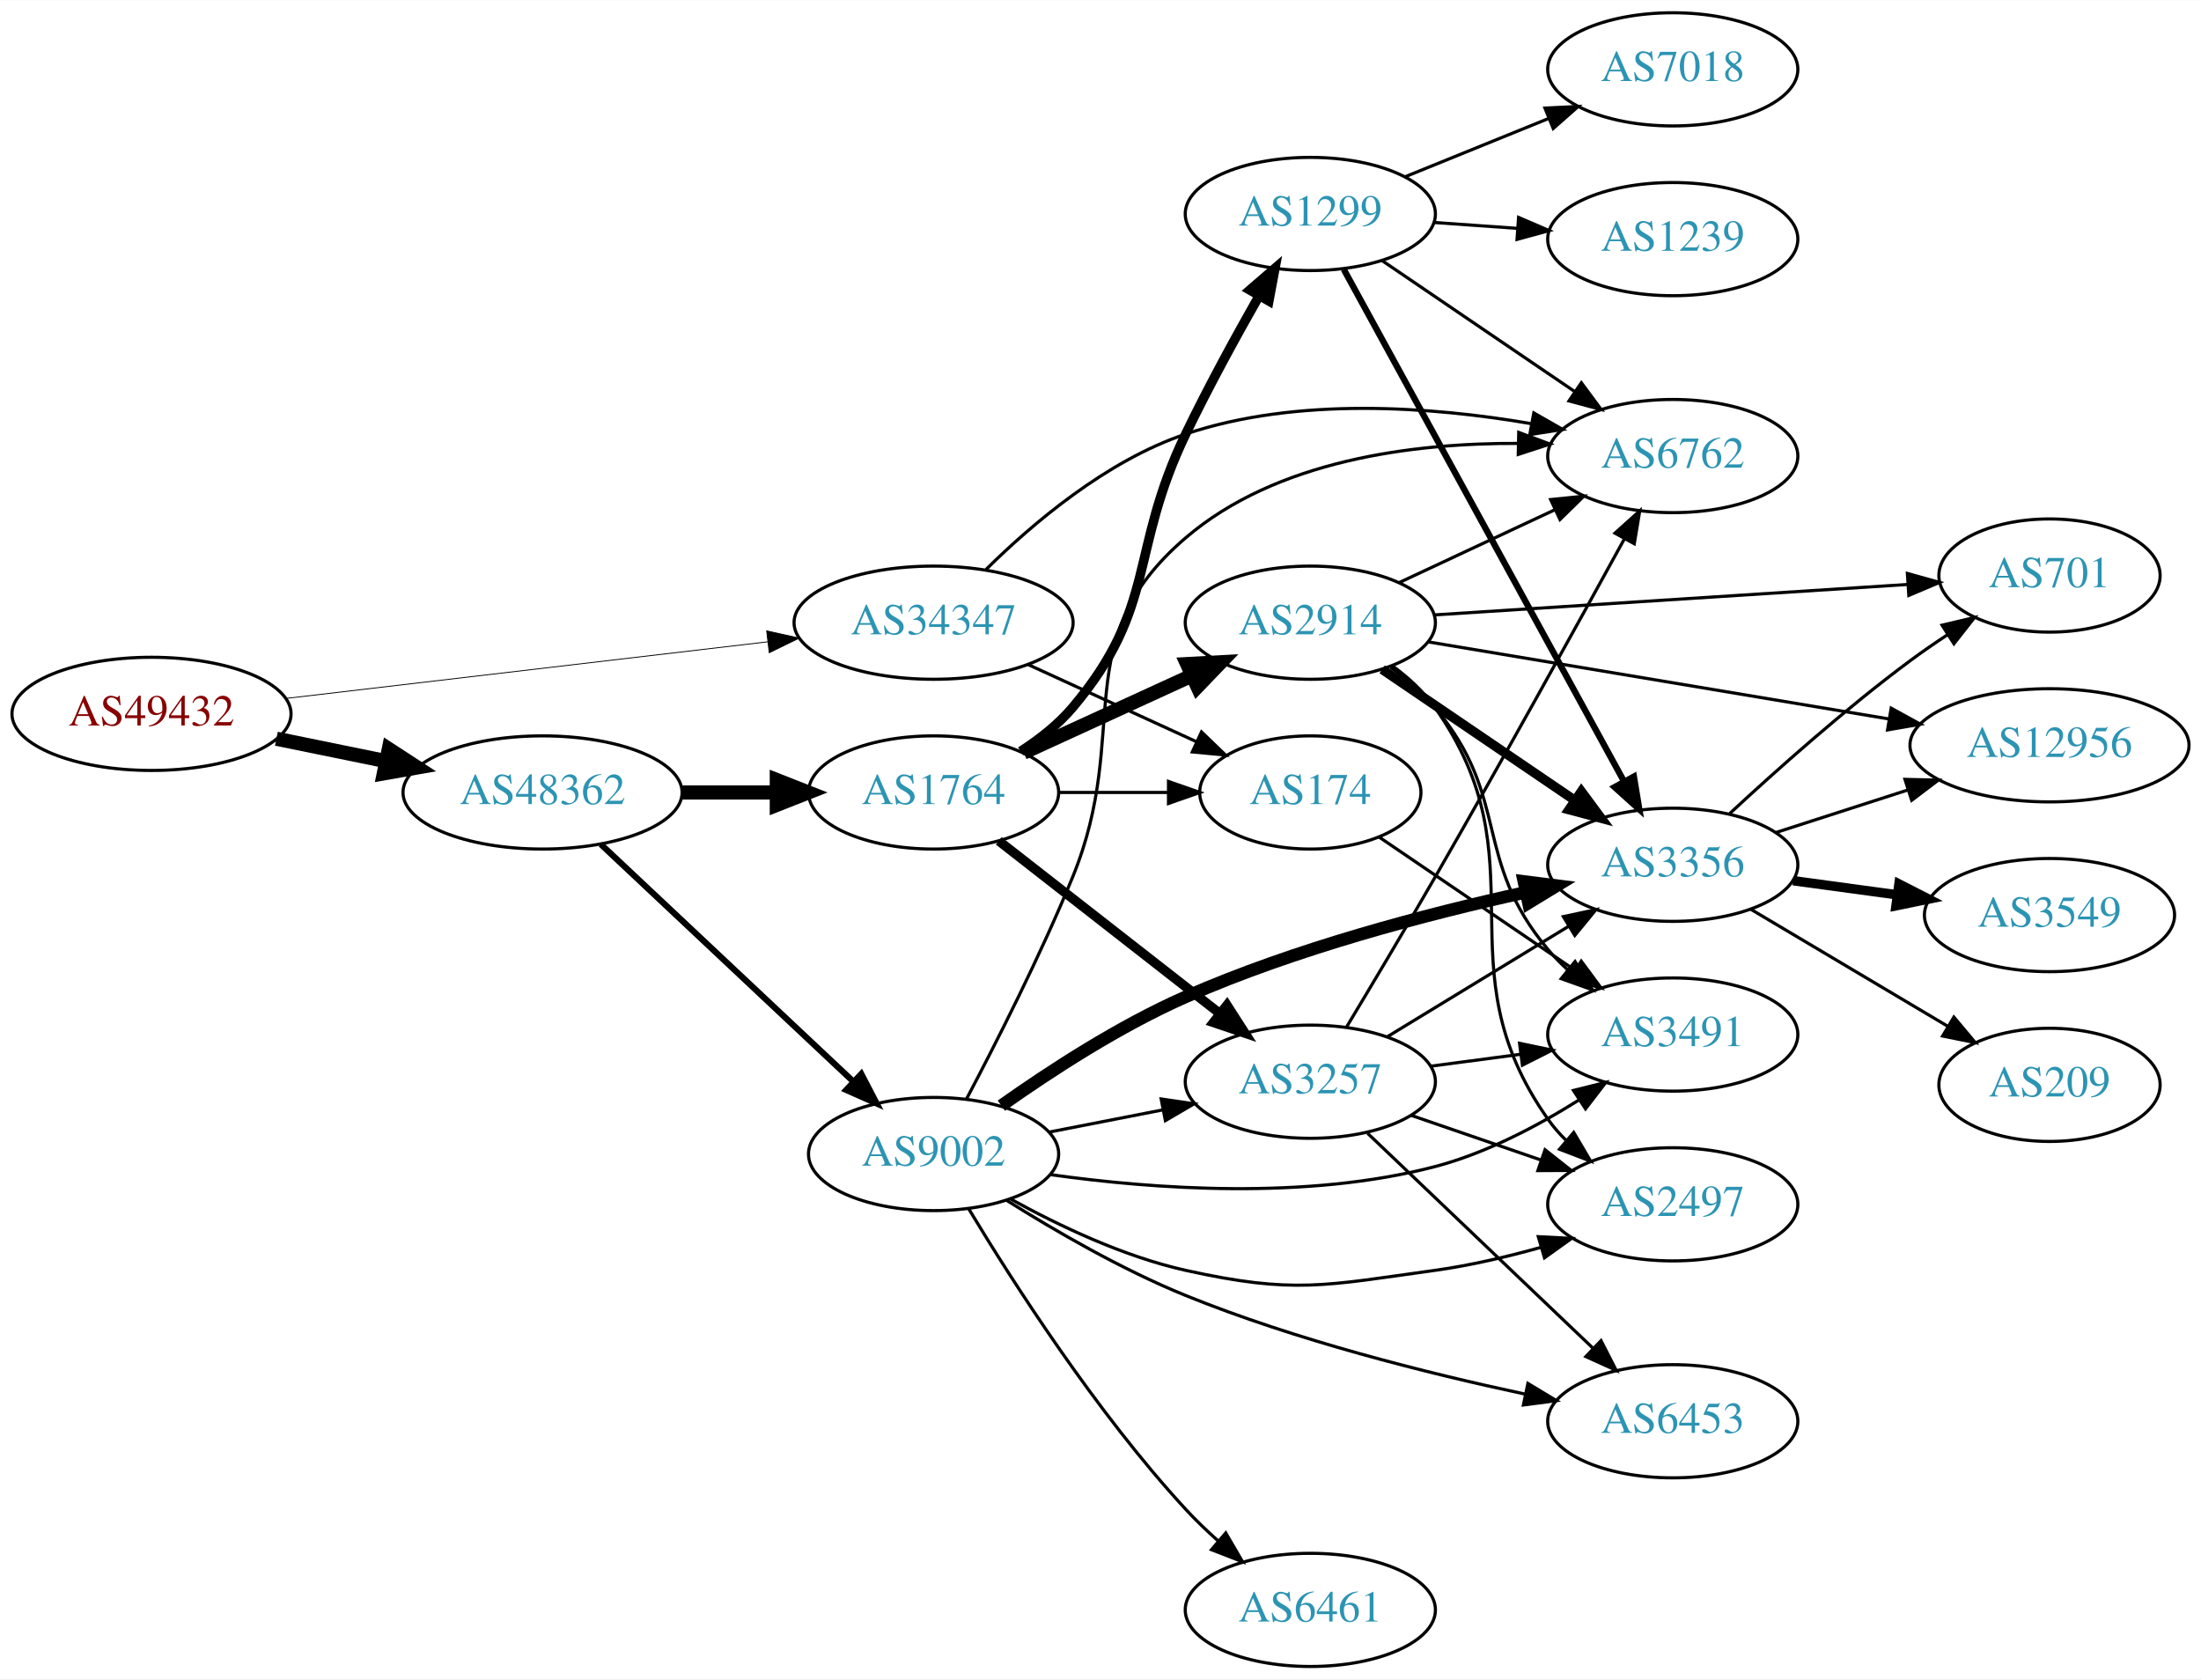
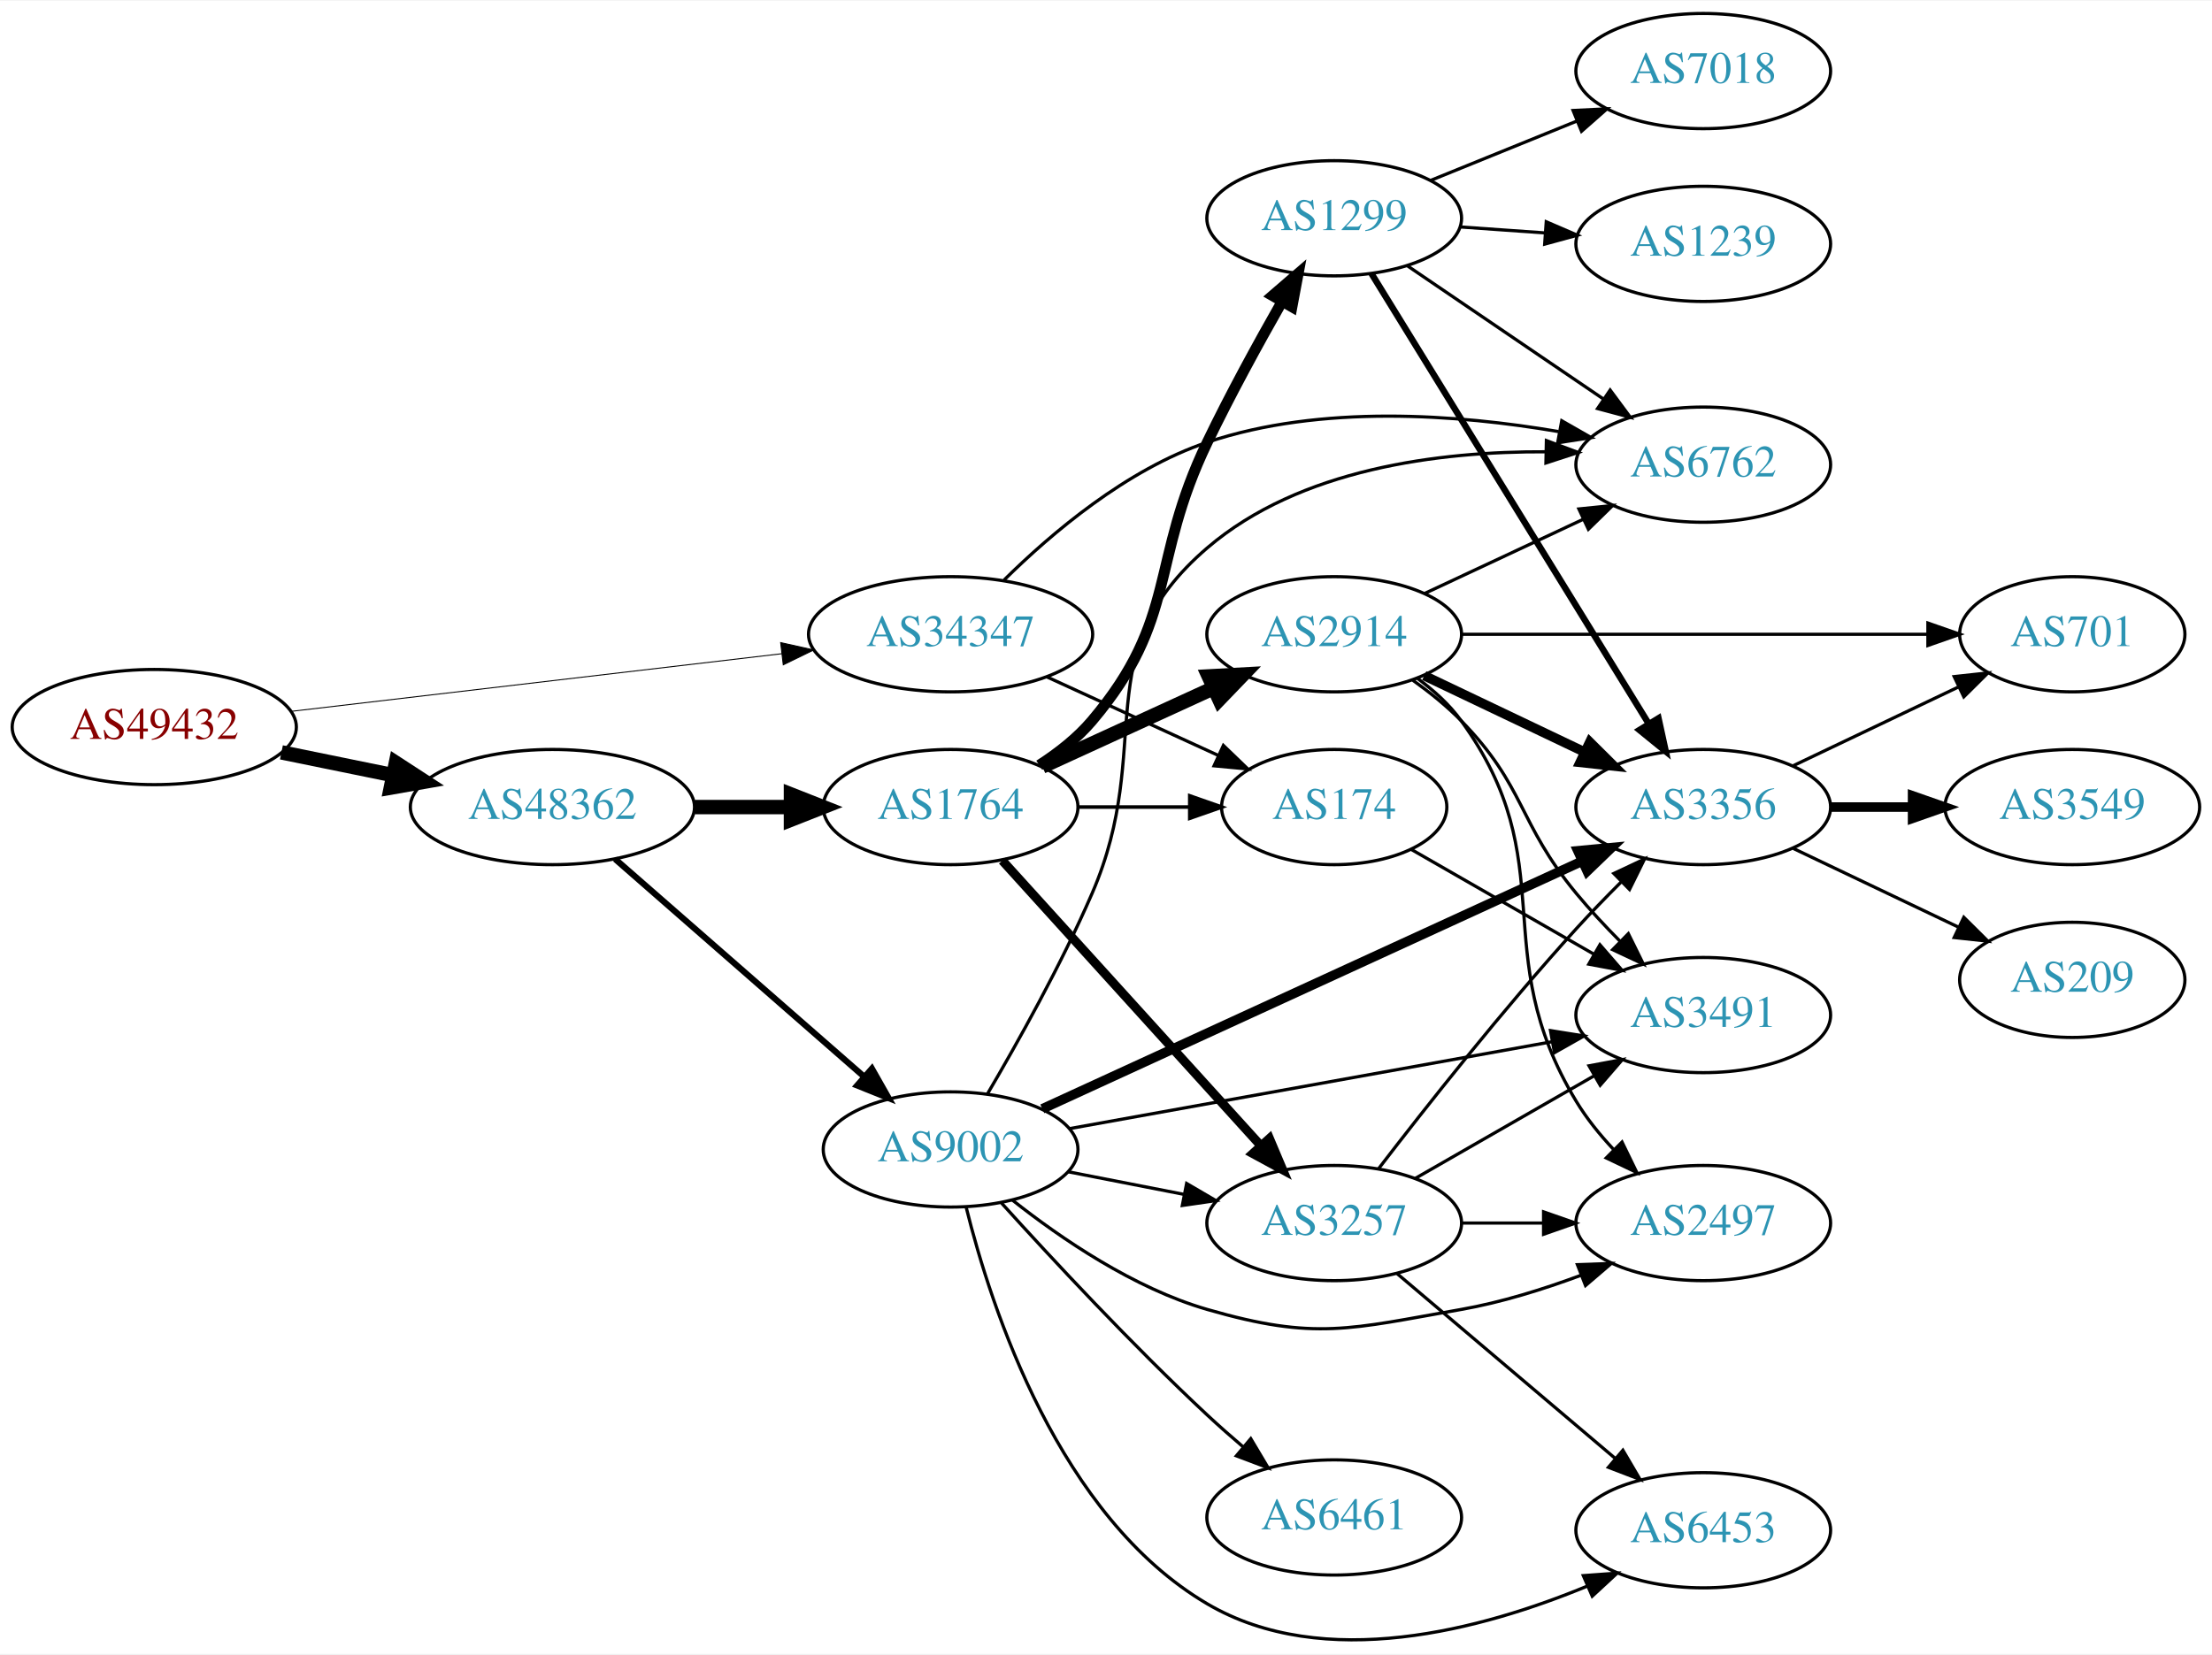
- <svg xmlns="http://www.w3.org/2000/svg" xmlns:xlink="http://www.w3.org/1999/xlink" width="700pt" height="534pt" viewBox="0.00 0.00 700.15 534.00">
-   <g id="graph0" class="graph" transform="scale(1 1) rotate(0) translate(4 530)">
-     <polygon fill="white" stroke="none" points="-4,4 -4,-530 696.155,-530 696.155,4 -4,4" />
+ <svg xmlns="http://www.w3.org/2000/svg" xmlns:xlink="http://www.w3.org/1999/xlink" width="691pt" height="517pt" viewBox="0.00 0.00 691.06 516.63">
+   <g id="graph0" class="graph" transform="scale(1 1) rotate(0) translate(4 512.627)">
+     <polygon fill="white" stroke="none" points="-4,4 -4,-512.627 687.055,-512.627 687.055,4 -4,4" />
    <g id="node1" class="node">
      <g id="a_node1">
        <a xlink:href="/asn/49432" xlink:title="AS49432 ~ schallert.com e.U. [AT]">
-           <ellipse fill="#ffffff" stroke="black" cx="44.196" cy="-303" rx="44.393" ry="18" />
-           <text text-anchor="middle" x="44.196" y="-299.3" font-family="Times,serif" font-size="14.00" fill="#880000">AS49432</text>
+           <ellipse fill="#ffffff" stroke="black" cx="44.196" cy="-285.627" rx="44.393" ry="18" />
+           <text text-anchor="middle" x="44.196" y="-281.927" font-family="Times,serif" font-size="14.00" fill="#880000">AS49432</text>
        </a>
      </g>
    </g>
    <g id="node2" class="node">
      <g id="a_node2">
        <a xlink:href="/asn/34347" xlink:title="AS34347 ~ HALLAG Kommunal GmbH [AT]">
-           <ellipse fill="#ffffff" stroke="black" cx="292.98" cy="-332" rx="44.393" ry="18" />
-           <text text-anchor="middle" x="292.98" y="-328.3" font-family="Times,serif" font-size="14.00" fill="#2c94b3">AS34347</text>
+           <ellipse fill="#ffffff" stroke="black" cx="292.98" cy="-314.627" rx="44.393" ry="18" />
+           <text text-anchor="middle" x="292.98" y="-310.927" font-family="Times,serif" font-size="14.00" fill="#2c94b3">AS34347</text>
        </a>
      </g>
    </g>
    <g id="edge1" class="edge">
-       <path fill="none" stroke="black" stroke-width="0.273" d="M86.781,-307.887C129.052,-312.854 194.636,-320.561 240.24,-325.92" />
-       <polygon fill="black" stroke="black" stroke-width="0.273" points="239.885,-329.402 250.225,-327.093 240.702,-322.45 239.885,-329.402" />
+       <path fill="none" stroke="black" stroke-width="0.3" d="M86.781,-290.514C129.052,-295.481 194.636,-303.188 240.24,-308.547" />
+       <polygon fill="black" stroke="black" stroke-width="0.3" points="239.885,-312.029 250.225,-309.72 240.702,-305.077 239.885,-312.029" />
    </g>
    <g id="node3" class="node">
      <g id="a_node3">
        <a xlink:href="/asn/48362" xlink:title="AS48362 ~ Stadtwerke Feldkirch [AT]">
-           <ellipse fill="#ffffff" stroke="black" cx="168.588" cy="-278" rx="44.393" ry="18" />
-           <text text-anchor="middle" x="168.588" y="-274.3" font-family="Times,serif" font-size="14.00" fill="#2c94b3">AS48362</text>
+           <ellipse fill="#ffffff" stroke="black" cx="168.588" cy="-260.627" rx="44.393" ry="18" />
+           <text text-anchor="middle" x="168.588" y="-256.927" font-family="Times,serif" font-size="14.00" fill="#2c94b3">AS48362</text>
        </a>
      </g>
    </g>
    <g id="edge2" class="edge">
-       <path fill="none" stroke="black" stroke-width="4.5" d="M83.922,-295.09C94.972,-292.833 107.157,-290.344 118.728,-287.98" />
-       <polygon fill="black" stroke="black" stroke-width="4.5" points="119.685,-291.804 128.694,-285.945 118.109,-284.088 119.685,-291.804" />
+       <path fill="none" stroke="black" stroke-width="4.5" d="M83.922,-277.717C94.972,-275.46 107.157,-272.971 118.728,-270.607" />
+       <polygon fill="black" stroke="black" stroke-width="4.5" points="119.685,-274.431 128.694,-268.572 118.109,-266.715 119.685,-274.431" />
    </g>
    <g id="node4" class="node">
      <g id="a_node4">
        <a xlink:href="/asn/174" xlink:title="AS174 ~ Cogent Communications [US]">
-           <ellipse fill="#ffffff" stroke="black" cx="412.823" cy="-278" rx="35.194" ry="18" />
-           <text text-anchor="middle" x="412.823" y="-274.3" font-family="Times,serif" font-size="14.00" fill="#2c94b3">AS174</text>
+           <ellipse fill="#ffffff" stroke="black" cx="412.823" cy="-260.627" rx="35.194" ry="18" />
+           <text text-anchor="middle" x="412.823" y="-256.927" font-family="Times,serif" font-size="14.00" fill="#2c94b3">AS174</text>
        </a>
      </g>
    </g>
    <g id="edge3" class="edge">
-       <path fill="none" stroke="black" d="M323.11,-318.652C339.327,-311.22 359.63,-301.917 376.72,-294.086" />
-       <polygon fill="black" stroke="black" points="378.204,-297.256 385.837,-289.908 375.288,-290.892 378.204,-297.256" />
+       <path fill="none" stroke="black" d="M323.11,-301.279C339.327,-293.847 359.63,-284.544 376.72,-276.713" />
+       <polygon fill="black" stroke="black" points="378.204,-279.883 385.837,-272.535 375.288,-273.519 378.204,-279.883" />
    </g>
    <g id="node5" class="node">
      <g id="a_node5">
        <a xlink:href="/asn/6762" xlink:title="AS6762 ~ TELECOM ITALIA SPARKLE S.p.A. [IT]">
-           <ellipse fill="#ffffff" stroke="black" cx="528.116" cy="-385" rx="39.794" ry="18" />
-           <text text-anchor="middle" x="528.116" y="-381.3" font-family="Times,serif" font-size="14.00" fill="#2c94b3">AS6762</text>
+           <ellipse fill="#ffffff" stroke="black" cx="528.116" cy="-367.627" rx="39.794" ry="18" />
+           <text text-anchor="middle" x="528.116" y="-363.927" font-family="Times,serif" font-size="14.00" fill="#2c94b3">AS6762</text>
        </a>
      </g>
    </g>
    <g id="edge4" class="edge">
-       <path fill="none" stroke="black" d="M309.687,-348.955C324.451,-363.545 347.996,-383.538 373.176,-392 408.72,-403.944 451.486,-400.711 482.913,-395.34" />
-       <polygon fill="black" stroke="black" points="483.911,-398.715 493.109,-393.455 482.639,-391.831 483.911,-398.715" />
+       <path fill="none" stroke="black" d="M309.687,-331.582C324.451,-346.172 347.996,-366.165 373.176,-374.627 408.72,-386.571 451.486,-383.338 482.913,-377.967" />
+       <polygon fill="black" stroke="black" points="483.911,-381.342 493.109,-376.082 482.639,-374.458 483.911,-381.342" />
    </g>
    <g id="node6" class="node">
      <g id="a_node6">
        <a xlink:href="/asn/1764" xlink:title="AS1764 ~ NEXTLAYER-AS [AT]">
-           <ellipse fill="#ffffff" stroke="black" cx="292.98" cy="-278" rx="39.794" ry="18" />
-           <text text-anchor="middle" x="292.98" y="-274.3" font-family="Times,serif" font-size="14.00" fill="#2c94b3">AS1764</text>
+           <ellipse fill="#ffffff" stroke="black" cx="292.98" cy="-260.627" rx="39.794" ry="18" />
+           <text text-anchor="middle" x="292.98" y="-256.927" font-family="Times,serif" font-size="14.00" fill="#2c94b3">AS1764</text>
        </a>
      </g>
    </g>
    <g id="edge5" class="edge">
-       <path fill="none" stroke="black" stroke-width="4.5" d="M213.084,-278C222.773,-278 233.11,-278 243.002,-278" />
-       <polygon fill="black" stroke="black" stroke-width="4.5" points="243.105,-281.938 253.105,-278 243.105,-274.063 243.105,-281.938" />
+       <path fill="none" stroke="black" stroke-width="4.5" d="M213.084,-260.627C222.773,-260.627 233.11,-260.627 243.002,-260.627" />
+       <polygon fill="black" stroke="black" stroke-width="4.5" points="243.105,-264.565 253.105,-260.627 243.105,-256.69 243.105,-264.565" />
    </g>
    <g id="node7" class="node">
      <g id="a_node7">
        <a xlink:href="/asn/9002" xlink:title="AS9002 ~ RETN Limited [EU]">
-           <ellipse fill="#ffffff" stroke="black" cx="292.98" cy="-163" rx="39.794" ry="18" />
-           <text text-anchor="middle" x="292.98" y="-159.3" font-family="Times,serif" font-size="14.00" fill="#2c94b3">AS9002</text>
+           <ellipse fill="#ffffff" stroke="black" cx="292.98" cy="-153.627" rx="39.794" ry="18" />
+           <text text-anchor="middle" x="292.98" y="-149.927" font-family="Times,serif" font-size="14.00" fill="#2c94b3">AS9002</text>
        </a>
      </g>
    </g>
    <g id="edge6" class="edge">
-       <path fill="none" stroke="black" stroke-width="1.957" d="M187.124,-261.523C208.147,-241.771 243.512,-208.541 267.29,-186.199" />
-       <polygon fill="black" stroke="black" stroke-width="1.957" points="269.981,-188.474 274.872,-179.075 265.187,-183.372 269.981,-188.474" />
-     </g>
-     <g id="node13" class="node">
-       <g id="a_node13">
+       <path fill="none" stroke="black" stroke-width="1.929" d="M188.177,-244.376C208.875,-226.281 242.481,-196.901 265.826,-176.492" />
+       <polygon fill="black" stroke="black" stroke-width="1.929" points="268.393,-178.897 273.618,-169.68 263.785,-173.627 268.393,-178.897" />
+     </g>
+     <g id="node15" class="node">
+       <g id="a_node15">
        <a xlink:href="/asn/3491" xlink:title="AS3491 ~ PCCW Global, Inc. [US]">
-           <ellipse fill="#ffffff" stroke="black" cx="528.116" cy="-201" rx="39.794" ry="18" />
-           <text text-anchor="middle" x="528.116" y="-197.3" font-family="Times,serif" font-size="14.00" fill="#2c94b3">AS3491</text>
-         </a>
-       </g>
-     </g>
-     <g id="edge37" class="edge">
-       <path fill="none" stroke="black" d="M434.603,-263.877C452.075,-252.002 477.282,-234.87 496.973,-221.487" />
-       <polygon fill="black" stroke="black" points="499.006,-224.337 505.31,-215.821 495.072,-218.547 499.006,-224.337" />
-     </g>
-     <g id="edge9" class="edge">
-       <path fill="none" stroke="black" d="M332.893,-278C343.98,-278 356.139,-278 367.522,-278" />
-       <polygon fill="black" stroke="black" points="367.703,-281.5 377.703,-278 367.703,-274.5 367.703,-281.5" />
+           <ellipse fill="#ffffff" stroke="black" cx="528.116" cy="-195.627" rx="39.794" ry="18" />
+           <text text-anchor="middle" x="528.116" y="-191.927" font-family="Times,serif" font-size="14.00" fill="#2c94b3">AS3491</text>
+         </a>
+       </g>
+     </g>
+     <g id="edge30" class="edge">
+       <path fill="none" stroke="black" d="M437.023,-247.316C453.415,-237.911 475.63,-225.166 493.898,-214.685" />
+       <polygon fill="black" stroke="black" points="495.841,-217.606 502.773,-209.594 492.357,-211.534 495.841,-217.606" />
+     </g>
+     <g id="edge8" class="edge">
+       <path fill="none" stroke="black" stroke-width="1.125" d="M332.893,-260.627C343.98,-260.627 356.139,-260.627 367.522,-260.627" />
+       <polygon fill="black" stroke="black" stroke-width="1.125" points="367.703,-264.127 377.703,-260.627 367.703,-257.127 367.703,-264.127" />
    </g>
    <g id="node8" class="node">
      <g id="a_node8">
-         <a xlink:href="/asn/2914" xlink:title="AS2914 ~ NTT America, Inc. [US]">
-           <ellipse fill="#ffffff" stroke="black" cx="412.823" cy="-332" rx="39.794" ry="18" />
-           <text text-anchor="middle" x="412.823" y="-328.3" font-family="Times,serif" font-size="14.00" fill="#2c94b3">AS2914</text>
+         <a xlink:href="/asn/1299" xlink:title="AS1299 ~ Telia Carrier [EU]">
+           <ellipse fill="#ffffff" stroke="black" cx="412.823" cy="-444.627" rx="39.794" ry="18" />
+           <text text-anchor="middle" x="412.823" y="-440.927" font-family="Times,serif" font-size="14.00" fill="#2c94b3">AS1299</text>
        </a>
      </g>
    </g>
    <g id="edge7" class="edge">
-       <path fill="none" stroke="black" stroke-width="4.5" d="M321.609,-290.661C337.566,-297.973 357.837,-307.261 375.119,-315.181" />
-       <polygon fill="black" stroke="black" stroke-width="4.5" points="373.636,-318.832 384.367,-319.419 376.917,-311.673 373.636,-318.832" />
+       <path fill="none" stroke="black" stroke-width="3.375" d="M320.678,-273.706C326.674,-277.564 332.606,-282.226 337.176,-287.627 364.206,-319.572 355.035,-336.917 373.176,-374.627 380.295,-389.425 389.086,-405.493 396.485,-418.498" />
+       <polygon fill="black" stroke="black" stroke-width="3.375" points="393.564,-420.439 401.582,-427.364 399.632,-416.95 393.564,-420.439" />
    </g>
    <g id="node9" class="node">
      <g id="a_node9">
-         <a xlink:href="/asn/1299" xlink:title="AS1299 ~ Telia Carrier [EU]">
-           <ellipse fill="#ffffff" stroke="black" cx="412.823" cy="-462" rx="39.794" ry="18" />
-           <text text-anchor="middle" x="412.823" y="-458.3" font-family="Times,serif" font-size="14.00" fill="#2c94b3">AS1299</text>
-         </a>
-       </g>
-     </g>
-     <g id="edge8" class="edge">
-       <path fill="none" stroke="black" stroke-width="3" d="M320.678,-291.079C326.674,-294.937 332.606,-299.599 337.176,-305 364.206,-336.945 355.035,-354.29 373.176,-392 380.295,-406.797 389.086,-422.865 396.485,-435.871" />
-       <polygon fill="black" stroke="black" stroke-width="3" points="393.564,-437.812 401.582,-444.737 399.632,-434.323 393.564,-437.812" />
+         <a xlink:href="/asn/2914" xlink:title="AS2914 ~ NTT America, Inc. [US]">
+           <ellipse fill="#ffffff" stroke="black" cx="412.823" cy="-314.627" rx="39.794" ry="18" />
+           <text text-anchor="middle" x="412.823" y="-310.927" font-family="Times,serif" font-size="14.00" fill="#2c94b3">AS2914</text>
+         </a>
+       </g>
+     </g>
+     <g id="edge9" class="edge">
+       <path fill="none" stroke="black" stroke-width="4.5" d="M321.609,-273.288C337.566,-280.6 357.837,-289.888 375.119,-297.808" />
+       <polygon fill="black" stroke="black" stroke-width="4.5" points="373.636,-301.459 384.367,-302.046 376.917,-294.3 373.636,-301.459" />
    </g>
    <g id="node10" class="node">
      <g id="a_node10">
        <a xlink:href="/asn/3257" xlink:title="AS3257 ~ GTT [DE]">
-           <ellipse fill="#ffffff" stroke="black" cx="412.823" cy="-186" rx="39.794" ry="18" />
-           <text text-anchor="middle" x="412.823" y="-182.3" font-family="Times,serif" font-size="14.00" fill="#2c94b3">AS3257</text>
+           <ellipse fill="#ffffff" stroke="black" cx="412.823" cy="-130.627" rx="39.794" ry="18" />
+           <text text-anchor="middle" x="412.823" y="-126.927" font-family="Times,serif" font-size="14.00" fill="#2c94b3">AS3257</text>
        </a>
      </g>
    </g>
    <g id="edge10" class="edge">
-       <path fill="none" stroke="black" stroke-width="3" d="M313.705,-262.601C332.908,-247.609 362.279,-224.679 383.883,-207.812" />
-       <polygon fill="black" stroke="black" stroke-width="3" points="386.306,-210.362 392.034,-201.449 381.998,-204.844 386.306,-210.362" />
-     </g>
-     <g id="edge27" class="edge">
-       <path fill="none" stroke="black" d="M303.465,-180.544C312.735,-198.079 326.913,-225.962 337.176,-251 356.367,-297.816 334.746,-326.089 373.176,-359 402.095,-383.765 445.625,-389.18 479.026,-389.025" />
-       <polygon fill="black" stroke="black" points="479.116,-392.524 489.039,-388.813 478.967,-385.525 479.116,-392.524" />
-     </g>
-     <g id="edge25" class="edge">
-       <path fill="none" stroke="black" d="M329.657,-169.963C341.088,-172.194 353.91,-174.697 365.964,-177.049" />
-       <polygon fill="black" stroke="black" points="365.376,-180.501 375.861,-178.981 366.717,-173.63 365.376,-180.501" />
+       <path fill="none" stroke="black" stroke-width="2.812" d="M309.145,-243.898C329.651,-221.276 366.356,-180.785 389.874,-154.841" />
+       <polygon fill="black" stroke="black" stroke-width="2.812" points="392.594,-157.052 396.717,-147.292 387.407,-152.35 392.594,-157.052" />
+     </g>
+     <g id="edge13" class="edge">
+       <path fill="none" stroke="black" d="M304.49,-170.983C313.852,-186.9 327.522,-211.319 337.176,-233.627 357.271,-280.062 334.746,-308.716 373.176,-341.627 402.095,-366.392 445.625,-371.807 479.026,-371.652" />
+       <polygon fill="black" stroke="black" points="479.116,-375.151 489.039,-371.44 478.967,-368.152 479.116,-375.151" />
+     </g>
+     <g id="edge11" class="edge">
+       <path fill="none" stroke="black" d="M329.657,-146.664C341.088,-144.433 353.91,-141.93 365.964,-139.578" />
+       <polygon fill="black" stroke="black" points="366.717,-142.997 375.861,-137.646 365.376,-136.126 366.717,-142.997" />
    </g>
    <g id="node11" class="node">
      <g id="a_node11">
        <a xlink:href="/asn/3356" xlink:title="AS3356 ~ Level 3 Parent, LLC [US]">
-           <ellipse fill="#ffffff" stroke="black" cx="528.116" cy="-255" rx="39.794" ry="18" />
-           <text text-anchor="middle" x="528.116" y="-251.3" font-family="Times,serif" font-size="14.00" fill="#2c94b3">AS3356</text>
-         </a>
-       </g>
-     </g>
-     <g id="edge21" class="edge">
-       <path fill="none" stroke="black" stroke-width="4" d="M314.536,-178.38C329.989,-189.33 352.045,-203.696 373.176,-213 408.028,-228.345 449.836,-239.32 481.082,-246.194" />
-       <polygon fill="black" stroke="black" stroke-width="4" points="480.737,-249.7 491.248,-248.369 482.201,-242.854 480.737,-249.7" />
+           <ellipse fill="#ffffff" stroke="black" cx="528.116" cy="-260.627" rx="39.794" ry="18" />
+           <text text-anchor="middle" x="528.116" y="-256.927" font-family="Times,serif" font-size="14.00" fill="#2c94b3">AS3356</text>
+         </a>
+       </g>
+     </g>
+     <g id="edge12" class="edge">
+       <path fill="none" stroke="black" stroke-width="3" d="M321.64,-166.322C363.617,-185.587 443.465,-222.235 490.305,-243.732" />
+       <polygon fill="black" stroke="black" stroke-width="3" points="488.944,-246.959 499.493,-247.949 491.864,-240.597 488.944,-246.959" />
    </g>
    <g id="node12" class="node">
      <g id="a_node12">
+         <a xlink:href="/asn/6453" xlink:title="AS6453 ~ TATA COMMUNICATIONS (AMERICA) INC [US]">
+           <ellipse fill="#ffffff" stroke="black" cx="528.116" cy="-34.627" rx="39.794" ry="18" />
+           <text text-anchor="middle" x="528.116" y="-30.927" font-family="Times,serif" font-size="14.00" fill="#2c94b3">AS6453</text>
+         </a>
+       </g>
+     </g>
+     <g id="edge14" class="edge">
+       <path fill="none" stroke="black" d="M297.836,-135.594C305.706,-103.851 326.93,-38.788 373.176,-11.627 409.653,9.796 459.083,-3.583 491.984,-17.211" />
+       <polygon fill="black" stroke="black" points="490.649,-20.447 501.216,-21.221 493.438,-14.026 490.649,-20.447" />
+     </g>
+     <g id="node13" class="node">
+       <g id="a_node13">
+         <a xlink:href="/asn/6461" xlink:title="AS6461 ~ Zayo Bandwidth [US]">
+           <ellipse fill="#ffffff" stroke="black" cx="412.823" cy="-38.627" rx="39.794" ry="18" />
+           <text text-anchor="middle" x="412.823" y="-34.927" font-family="Times,serif" font-size="14.00" fill="#2c94b3">AS6461</text>
+         </a>
+       </g>
+     </g>
+     <g id="edge15" class="edge">
+       <path fill="none" stroke="black" d="M308.913,-136.852C324.443,-119.682 349.719,-92.49 373.176,-70.627 376.733,-67.312 380.576,-63.922 384.411,-60.646" />
+       <polygon fill="black" stroke="black" points="386.756,-63.248 392.178,-54.145 382.263,-57.88 386.756,-63.248" />
+     </g>
+     <g id="node14" class="node">
+       <g id="a_node14">
        <a xlink:href="/asn/2497" xlink:title="AS2497 ~ Internet Initiative Japan Inc. [JP]">
-           <ellipse fill="#ffffff" stroke="black" cx="528.116" cy="-147" rx="39.794" ry="18" />
-           <text text-anchor="middle" x="528.116" y="-143.3" font-family="Times,serif" font-size="14.00" fill="#2c94b3">AS2497</text>
-         </a>
-       </g>
-     </g>
-     <g id="edge22" class="edge">
-       <path fill="none" stroke="black" d="M317.613,-148.614C332.866,-140.192 353.473,-130.376 373.176,-126 407.58,-118.36 417.559,-121.183 452.469,-126 463.599,-127.536 475.405,-130.302 486.263,-133.333" />
-       <polygon fill="black" stroke="black" points="485.342,-136.71 495.923,-136.163 487.31,-129.992 485.342,-136.71" />
+           <ellipse fill="#ffffff" stroke="black" cx="528.116" cy="-130.627" rx="39.794" ry="18" />
+           <text text-anchor="middle" x="528.116" y="-126.927" font-family="Times,serif" font-size="14.00" fill="#2c94b3">AS2497</text>
+         </a>
+       </g>
+     </g>
+     <g id="edge16" class="edge">
+       <path fill="none" stroke="black" d="M312.339,-137.765C327.51,-125.769 350.215,-110.269 373.176,-103.627 407.03,-93.835 417.757,-97.542 452.469,-103.627 464.983,-105.821 478.164,-109.936 489.909,-114.304" />
+       <polygon fill="black" stroke="black" points="488.803,-117.629 499.391,-117.996 491.343,-111.106 488.803,-117.629" />
+     </g>
+     <g id="edge17" class="edge">
+       <path fill="none" stroke="black" d="M330.152,-160.143C370.732,-167.454 436.656,-179.331 480.93,-187.306" />
+       <polygon fill="black" stroke="black" points="480.397,-190.767 490.859,-189.095 481.638,-183.878 480.397,-190.767" />
+     </g>
+     <g id="edge23" class="edge">
+       <path fill="none" stroke="black" d="M435.667,-429.781C453.064,-417.957 477.612,-401.273 496.894,-388.167" />
+       <polygon fill="black" stroke="black" points="499.036,-390.944 505.339,-382.428 495.101,-385.154 499.036,-390.944" />
    </g>
    <g id="edge24" class="edge">
-       <path fill="none" stroke="black" d="M330.202,-156.44C362.76,-151.863 411.599,-148.292 452.469,-159 468.598,-163.226 484.918,-171.807 498.168,-180.118" />
-       <polygon fill="black" stroke="black" points="496.526,-183.226 506.81,-185.771 500.358,-177.368 496.526,-183.226" />
-     </g>
-     <g id="node18" class="node">
-       <g id="a_node18">
-         <a xlink:href="/asn/6453" xlink:title="AS6453 ~ TATA COMMUNICATIONS (AMERICA) INC [US]">
-           <ellipse fill="#ffffff" stroke="black" cx="528.116" cy="-78" rx="39.794" ry="18" />
-           <text text-anchor="middle" x="528.116" y="-74.3" font-family="Times,serif" font-size="14.00" fill="#2c94b3">AS6453</text>
-         </a>
-       </g>
-     </g>
-     <g id="edge23" class="edge">
-       <path fill="none" stroke="black" d="M316.058,-148.361C331.521,-138.641 352.955,-126.205 373.176,-118 408.234,-103.775 449.86,-93.319 480.982,-86.672" />
-       <polygon fill="black" stroke="black" points="482.032,-90.028 491.109,-84.564 480.606,-83.175 482.032,-90.028" />
+       <path fill="none" stroke="black" stroke-width="2" d="M424.481,-427.317C444.387,-394.988 487.323,-325.255 510.862,-287.024" />
+       <polygon fill="black" stroke="black" stroke-width="2" points="514.141,-288.376 516.403,-278.025 508.18,-284.706 514.141,-288.376" />
    </g>
    <g id="node19" class="node">
      <g id="a_node19">
-         <a xlink:href="/asn/6461" xlink:title="AS6461 ~ Zayo Bandwidth [US]">
-           <ellipse fill="#ffffff" stroke="black" cx="412.823" cy="-18" rx="39.794" ry="18" />
-           <text text-anchor="middle" x="412.823" y="-14.3" font-family="Times,serif" font-size="14.00" fill="#2c94b3">AS6461</text>
-         </a>
-       </g>
-     </g>
-     <g id="edge26" class="edge">
-       <path fill="none" stroke="black" d="M304.21,-145.474C318.177,-122.302 344.746,-80.811 373.176,-50 376.318,-46.595 379.823,-43.224 383.404,-40.019" />
-       <polygon fill="black" stroke="black" points="385.919,-42.474 391.254,-33.321 381.375,-37.149 385.919,-42.474" />
-     </g>
-     <g id="edge12" class="edge">
-       <path fill="none" stroke="black" d="M440.959,-344.695C455.844,-351.658 474.5,-360.385 490.642,-367.937" />
-       <polygon fill="black" stroke="black" points="489.267,-371.158 499.808,-372.225 492.233,-364.817 489.267,-371.158" />
-     </g>
-     <g id="edge11" class="edge">
-       <path fill="none" stroke="black" stroke-width="3" d="M435.667,-317.154C453.064,-305.33 477.612,-288.646 496.894,-275.54" />
-       <polygon fill="black" stroke="black" stroke-width="3" points="499.036,-278.317 505.339,-269.801 495.101,-272.527 499.036,-278.317" />
-     </g>
-     <g id="edge13" class="edge">
-       <path fill="none" stroke="black" d="M438.954,-318.264C444.019,-314.526 448.883,-310.082 452.469,-305 487.286,-255.668 453.653,-223.332 488.469,-174 490.151,-171.618 492.113,-169.376 494.244,-167.281" />
-       <polygon fill="black" stroke="black" points="496.608,-169.865 501.985,-160.736 492.089,-164.52 496.608,-169.865" />
-     </g>
-     <g id="edge14" class="edge">
-       <path fill="none" stroke="black" d="M438.336,-317.787C443.434,-314.075 448.466,-309.761 452.469,-305 476.782,-276.086 464.157,-256.914 488.469,-228 490.346,-225.768 492.449,-223.635 494.678,-221.616" />
-       <polygon fill="black" stroke="black" points="497.024,-224.22 502.603,-215.213 492.625,-218.775 497.024,-224.22" />
-     </g>
-     <g id="node14" class="node">
-       <g id="a_node14">
-         <a xlink:href="/asn/701" xlink:title="AS701 ~ UUNET [US]">
-           <ellipse fill="#ffffff" stroke="black" cx="647.958" cy="-347" rx="35.194" ry="18" />
-           <text text-anchor="middle" x="647.958" y="-343.3" font-family="Times,serif" font-size="14.00" fill="#2c94b3">AS701</text>
-         </a>
-       </g>
-     </g>
-     <g id="edge15" class="edge">
-       <path fill="none" stroke="black" d="M452.321,-334.477C493.748,-337.142 559.522,-341.374 602.964,-344.169" />
-       <polygon fill="black" stroke="black" points="602.753,-347.663 612.957,-344.812 603.203,-340.677 602.753,-347.663" />
-     </g>
-     <g id="node15" class="node">
-       <g id="a_node15">
-         <a xlink:href="/asn/12956" xlink:title="AS12956 ~ TELXIUS [ES]">
-           <ellipse fill="#ffffff" stroke="black" cx="647.958" cy="-293" rx="44.393" ry="18" />
-           <text text-anchor="middle" x="647.958" y="-289.3" font-family="Times,serif" font-size="14.00" fill="#2c94b3">AS12956</text>
-         </a>
-       </g>
-     </g>
-     <g id="edge16" class="edge">
-       <path fill="none" stroke="black" d="M450.25,-325.906C489.695,-319.308 552.87,-308.74 596.948,-301.366" />
-       <polygon fill="black" stroke="black" points="597.596,-304.806 606.881,-299.704 596.441,-297.902 597.596,-304.806" />
-     </g>
-     <g id="edge30" class="edge">
-       <path fill="none" stroke="black" d="M435.667,-447.154C453.064,-435.33 477.612,-418.646 496.894,-405.54" />
-       <polygon fill="black" stroke="black" points="499.036,-408.317 505.339,-399.801 495.101,-402.527 499.036,-408.317" />
-     </g>
-     <g id="edge31" class="edge">
-       <path fill="none" stroke="black" stroke-width="2" d="M423.482,-444.351C443.381,-407.993 489.045,-324.56 512.549,-281.615" />
-       <polygon fill="black" stroke="black" stroke-width="2" points="515.75,-283.057 517.481,-272.604 509.61,-279.696 515.75,-283.057" />
+         <a xlink:href="/asn/7018" xlink:title="AS7018 ~ AT&amp;T Services, Inc. [US]">
+           <ellipse fill="#ffffff" stroke="black" cx="528.116" cy="-490.627" rx="39.794" ry="18" />
+           <text text-anchor="middle" x="528.116" y="-486.927" font-family="Times,serif" font-size="14.00" fill="#2c94b3">AS7018</text>
+         </a>
+       </g>
+     </g>
+     <g id="edge21" class="edge">
+       <path fill="none" stroke="black" d="M442.999,-456.473C456.874,-462.107 473.652,-468.919 488.561,-474.973" />
+       <polygon fill="black" stroke="black" points="487.457,-478.302 498.039,-478.821 490.09,-471.816 487.457,-478.302" />
    </g>
    <g id="node20" class="node">
      <g id="a_node20">
-         <a xlink:href="/asn/7018" xlink:title="AS7018 ~ AT&amp;T Services, Inc. [US]">
-           <ellipse fill="#ffffff" stroke="black" cx="528.116" cy="-508" rx="39.794" ry="18" />
-           <text text-anchor="middle" x="528.116" y="-504.3" font-family="Times,serif" font-size="14.00" fill="#2c94b3">AS7018</text>
+         <a xlink:href="/asn/1239" xlink:title="AS1239 ~ Sprint [US]">
+           <ellipse fill="#ffffff" stroke="black" cx="528.116" cy="-436.627" rx="39.794" ry="18" />
+           <text text-anchor="middle" x="528.116" y="-432.927" font-family="Times,serif" font-size="14.00" fill="#2c94b3">AS1239</text>
+         </a>
+       </g>
+     </g>
+     <g id="edge22" class="edge">
+       <path fill="none" stroke="black" d="M452.179,-441.919C460.668,-441.319 469.772,-440.676 478.606,-440.052" />
+       <polygon fill="black" stroke="black" points="479.071,-443.528 488.8,-439.333 478.578,-436.546 479.071,-443.528" />
+     </g>
+     <g id="edge29" class="edge">
+       <path fill="none" stroke="black" d="M440.959,-327.322C455.844,-334.285 474.5,-343.013 490.642,-350.564" />
+       <polygon fill="black" stroke="black" points="489.267,-353.785 499.808,-354.852 492.233,-347.444 489.267,-353.785" />
+     </g>
+     <g id="edge25" class="edge">
+       <path fill="none" stroke="black" stroke-width="3" d="M440.959,-301.693C455.953,-294.546 474.774,-285.575 490.998,-277.842" />
+       <polygon fill="black" stroke="black" stroke-width="3" points="492.68,-280.918 500.201,-273.456 489.668,-274.599 492.68,-280.918" />
+     </g>
+     <g id="edge26" class="edge">
+       <path fill="none" stroke="black" d="M438.858,-300.822C443.928,-297.088 448.818,-292.663 452.469,-287.627 484.906,-242.893 459.88,-215.912 488.469,-168.627 491.651,-163.365 495.726,-158.314 500.031,-153.708" />
+       <polygon fill="black" stroke="black" points="502.744,-155.948 507.377,-146.42 497.813,-150.979 502.744,-155.948" />
+     </g>
+     <g id="edge27" class="edge">
+       <path fill="none" stroke="black" d="M437.417,-300.238C442.673,-296.479 448.005,-292.19 452.469,-287.627 472.642,-267.01 470.088,-255.856 488.469,-233.627 492.641,-228.583 497.398,-223.474 502.116,-218.708" />
+       <polygon fill="black" stroke="black" points="504.716,-221.06 509.406,-211.56 499.816,-216.062 504.716,-221.06" />
+     </g>
+     <g id="node17" class="node">
+       <g id="a_node17">
+         <a xlink:href="/asn/701" xlink:title="AS701 ~ UUNET [US]">
+           <ellipse fill="#ffffff" stroke="black" cx="643.409" cy="-314.627" rx="35.194" ry="18" />
+           <text text-anchor="middle" x="643.409" y="-310.927" font-family="Times,serif" font-size="14.00" fill="#2c94b3">AS701</text>
        </a>
      </g>
    </g>
    <g id="edge28" class="edge">
-       <path fill="none" stroke="black" d="M442.999,-473.846C456.874,-479.48 473.652,-486.292 488.561,-492.346" />
-       <polygon fill="black" stroke="black" points="487.457,-495.675 498.039,-496.194 490.09,-489.189 487.457,-495.675" />
-     </g>
-     <g id="node21" class="node">
-       <g id="a_node21">
-         <a xlink:href="/asn/1239" xlink:title="AS1239 ~ Sprint [US]">
-           <ellipse fill="#ffffff" stroke="black" cx="528.116" cy="-454" rx="39.794" ry="18" />
-           <text text-anchor="middle" x="528.116" y="-450.3" font-family="Times,serif" font-size="14.00" fill="#2c94b3">AS1239</text>
-         </a>
-       </g>
-     </g>
-     <g id="edge29" class="edge">
-       <path fill="none" stroke="black" d="M452.179,-459.292C460.668,-458.692 469.772,-458.049 478.606,-457.425" />
-       <polygon fill="black" stroke="black" points="479.071,-460.901 488.8,-456.706 478.578,-453.919 479.071,-460.901" />
+       <path fill="none" stroke="black" d="M452.599,-314.627C492.876,-314.627 555.8,-314.627 598.035,-314.627" />
+       <polygon fill="black" stroke="black" points="598.301,-318.127 608.301,-314.627 598.301,-311.127 598.301,-318.127" />
    </g>
    <g id="edge33" class="edge">
-       <path fill="none" stroke="black" d="M424.29,-203.303C432.142,-216.354 443.103,-234.729 452.469,-251 473.862,-288.161 497.874,-331.586 512.748,-358.695" />
-       <polygon fill="black" stroke="black" points="509.734,-360.478 517.608,-367.566 515.873,-357.114 509.734,-360.478" />
+       <path fill="none" stroke="black" d="M426.761,-147.717C441.231,-166.554 465.642,-197.513 488.469,-222.627 492.872,-227.471 497.736,-232.488 502.484,-237.226" />
+       <polygon fill="black" stroke="black" points="500.182,-239.871 509.77,-244.379 505.086,-234.876 500.182,-239.871" />
    </g>
    <g id="edge32" class="edge">
-       <path fill="none" stroke="black" d="M437.297,-200.297C454.007,-210.474 476.662,-224.272 495.039,-235.464" />
-       <polygon fill="black" stroke="black" points="493.31,-238.509 503.672,-240.721 496.952,-232.531 493.31,-238.509" />
-     </g>
-     <g id="edge36" class="edge">
-       <path fill="none" stroke="black" d="M444.781,-175.343C457.539,-170.951 472.503,-165.8 486.149,-161.103" />
-       <polygon fill="black" stroke="black" points="487.486,-164.344 495.802,-157.78 485.207,-157.725 487.486,-164.344" />
-     </g>
-     <g id="edge35" class="edge">
-       <path fill="none" stroke="black" d="M451.233,-190.953C460.321,-192.156 470.158,-193.459 479.643,-194.715" />
-       <polygon fill="black" stroke="black" points="479.372,-198.209 489.745,-196.052 480.291,-191.27 479.372,-198.209" />
+       <path fill="none" stroke="black" d="M432.531,-114.775C451.062,-99.072 479.619,-74.874 500.508,-57.173" />
+       <polygon fill="black" stroke="black" points="503.013,-59.638 508.38,-50.503 498.488,-54.298 503.013,-59.638" />
    </g>
    <g id="edge34" class="edge">
-       <path fill="none" stroke="black" d="M431.03,-169.597C450.105,-151.413 481.025,-121.937 502.623,-101.349" />
-       <polygon fill="black" stroke="black" points="505.295,-103.637 510.118,-94.203 500.465,-98.57 505.295,-103.637" />
-     </g>
-     <g id="edge19" class="edge">
-       <path fill="none" stroke="black" d="M546.258,-271.312C560.982,-284.979 583.05,-304.658 603.762,-320 607.46,-322.739 611.439,-325.48 615.432,-328.109" />
-       <polygon fill="black" stroke="black" points="613.781,-331.207 624.093,-333.641 617.55,-325.308 613.781,-331.207" />
-     </g>
-     <g id="edge20" class="edge">
-       <path fill="none" stroke="black" d="M561.006,-265.283C573.841,-269.422 588.86,-274.265 602.722,-278.735" />
-       <polygon fill="black" stroke="black" points="601.971,-282.171 612.563,-281.909 604.12,-275.508 601.971,-282.171" />
+       <path fill="none" stroke="black" d="M452.495,-130.627C460.698,-130.627 469.462,-130.627 477.994,-130.627" />
+       <polygon fill="black" stroke="black" points="478.233,-134.127 488.233,-130.627 478.233,-127.127 478.233,-134.127" />
+     </g>
+     <g id="edge31" class="edge">
+       <path fill="none" stroke="black" d="M438.127,-144.571C454.405,-153.91 476.041,-166.324 493.904,-176.572" />
+       <polygon fill="black" stroke="black" points="492.436,-179.765 502.852,-181.706 495.92,-173.694 492.436,-179.765" />
    </g>
    <g id="node16" class="node">
      <g id="a_node16">
        <a xlink:href="/asn/3549" xlink:title="AS3549 ~ Level 3 Parent, LLC [US]">
-           <ellipse fill="#ffffff" stroke="black" cx="647.958" cy="-239" rx="39.794" ry="18" />
-           <text text-anchor="middle" x="647.958" y="-235.3" font-family="Times,serif" font-size="14.00" fill="#2c94b3">AS3549</text>
-         </a>
-       </g>
-     </g>
-     <g id="edge17" class="edge">
-       <path fill="none" stroke="black" stroke-width="3" d="M566.402,-249.938C576.934,-248.508 588.536,-246.932 599.577,-245.433" />
-       <polygon fill="black" stroke="black" stroke-width="3" points="600.072,-248.898 609.51,-244.084 599.13,-241.962 600.072,-248.898" />
-     </g>
-     <g id="node17" class="node">
-       <g id="a_node17">
+           <ellipse fill="#ffffff" stroke="black" cx="643.409" cy="-260.627" rx="39.794" ry="18" />
+           <text text-anchor="middle" x="643.409" y="-256.927" font-family="Times,serif" font-size="14.00" fill="#2c94b3">AS3549</text>
+         </a>
+       </g>
+     </g>
+     <g id="edge18" class="edge">
+       <path fill="none" stroke="black" stroke-width="3" d="M567.788,-260.627C575.991,-260.627 584.755,-260.627 593.287,-260.627" />
+       <polygon fill="black" stroke="black" stroke-width="3" points="593.526,-264.127 603.526,-260.627 593.526,-257.127 593.526,-264.127" />
+     </g>
+     <g id="edge19" class="edge">
+       <path fill="none" stroke="black" d="M556.252,-273.561C571.684,-280.917 591.17,-290.204 607.705,-298.086" />
+       <polygon fill="black" stroke="black" points="606.514,-301.395 617.047,-302.538 609.525,-295.076 606.514,-301.395" />
+     </g>
+     <g id="node18" class="node">
+       <g id="a_node18">
        <a xlink:href="/asn/209" xlink:title="AS209 ~ CenturyLink Communications, LLC [US]">
-           <ellipse fill="#ffffff" stroke="black" cx="647.958" cy="-185" rx="35.194" ry="18" />
-           <text text-anchor="middle" x="647.958" y="-181.3" font-family="Times,serif" font-size="14.00" fill="#2c94b3">AS209</text>
-         </a>
-       </g>
-     </g>
-     <g id="edge18" class="edge">
-       <path fill="none" stroke="black" d="M552.963,-240.834C571.043,-230.095 596.05,-215.24 615.725,-203.553" />
-       <polygon fill="black" stroke="black" points="617.536,-206.548 624.346,-198.432 613.961,-200.53 617.536,-206.548" />
+           <ellipse fill="#ffffff" stroke="black" cx="643.409" cy="-206.627" rx="35.194" ry="18" />
+           <text text-anchor="middle" x="643.409" y="-202.927" font-family="Times,serif" font-size="14.00" fill="#2c94b3">AS209</text>
+         </a>
+       </g>
+     </g>
+     <g id="edge20" class="edge">
+       <path fill="none" stroke="black" d="M556.252,-247.693C571.684,-240.337 591.17,-231.05 607.705,-223.168" />
+       <polygon fill="black" stroke="black" points="609.525,-226.178 617.047,-218.716 606.514,-219.859 609.525,-226.178" />
    </g>
  </g>
</svg>
